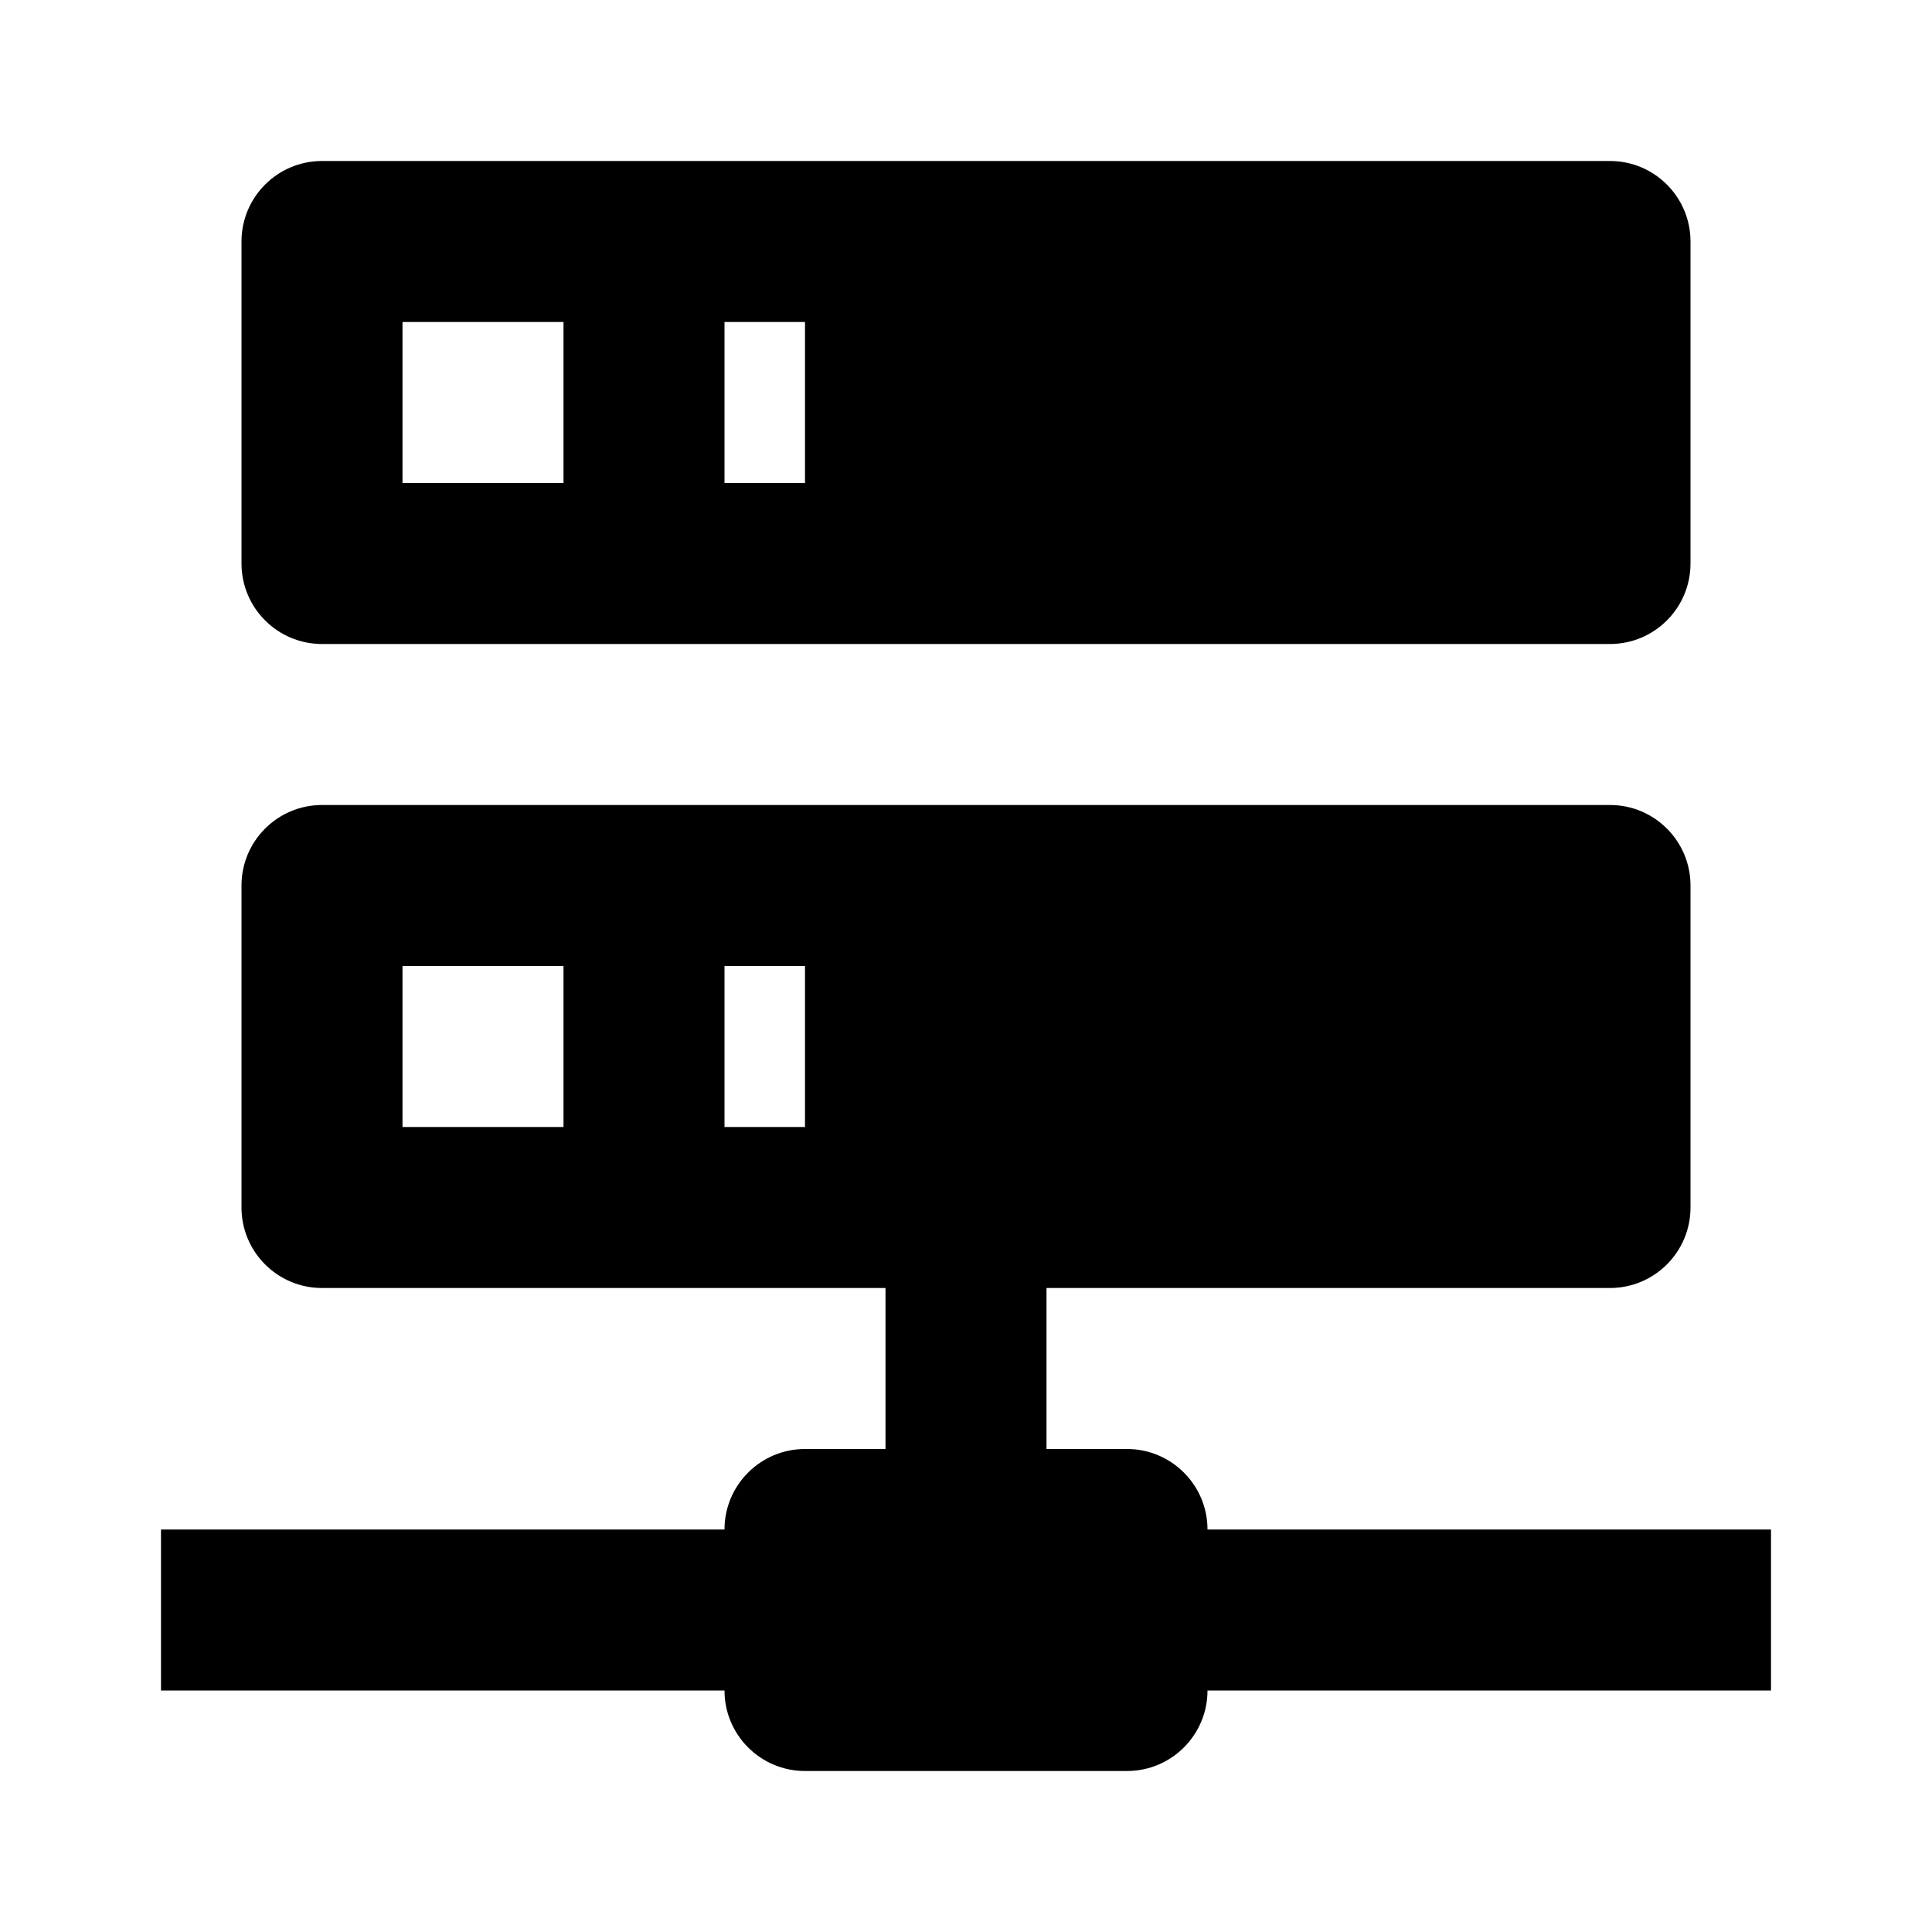
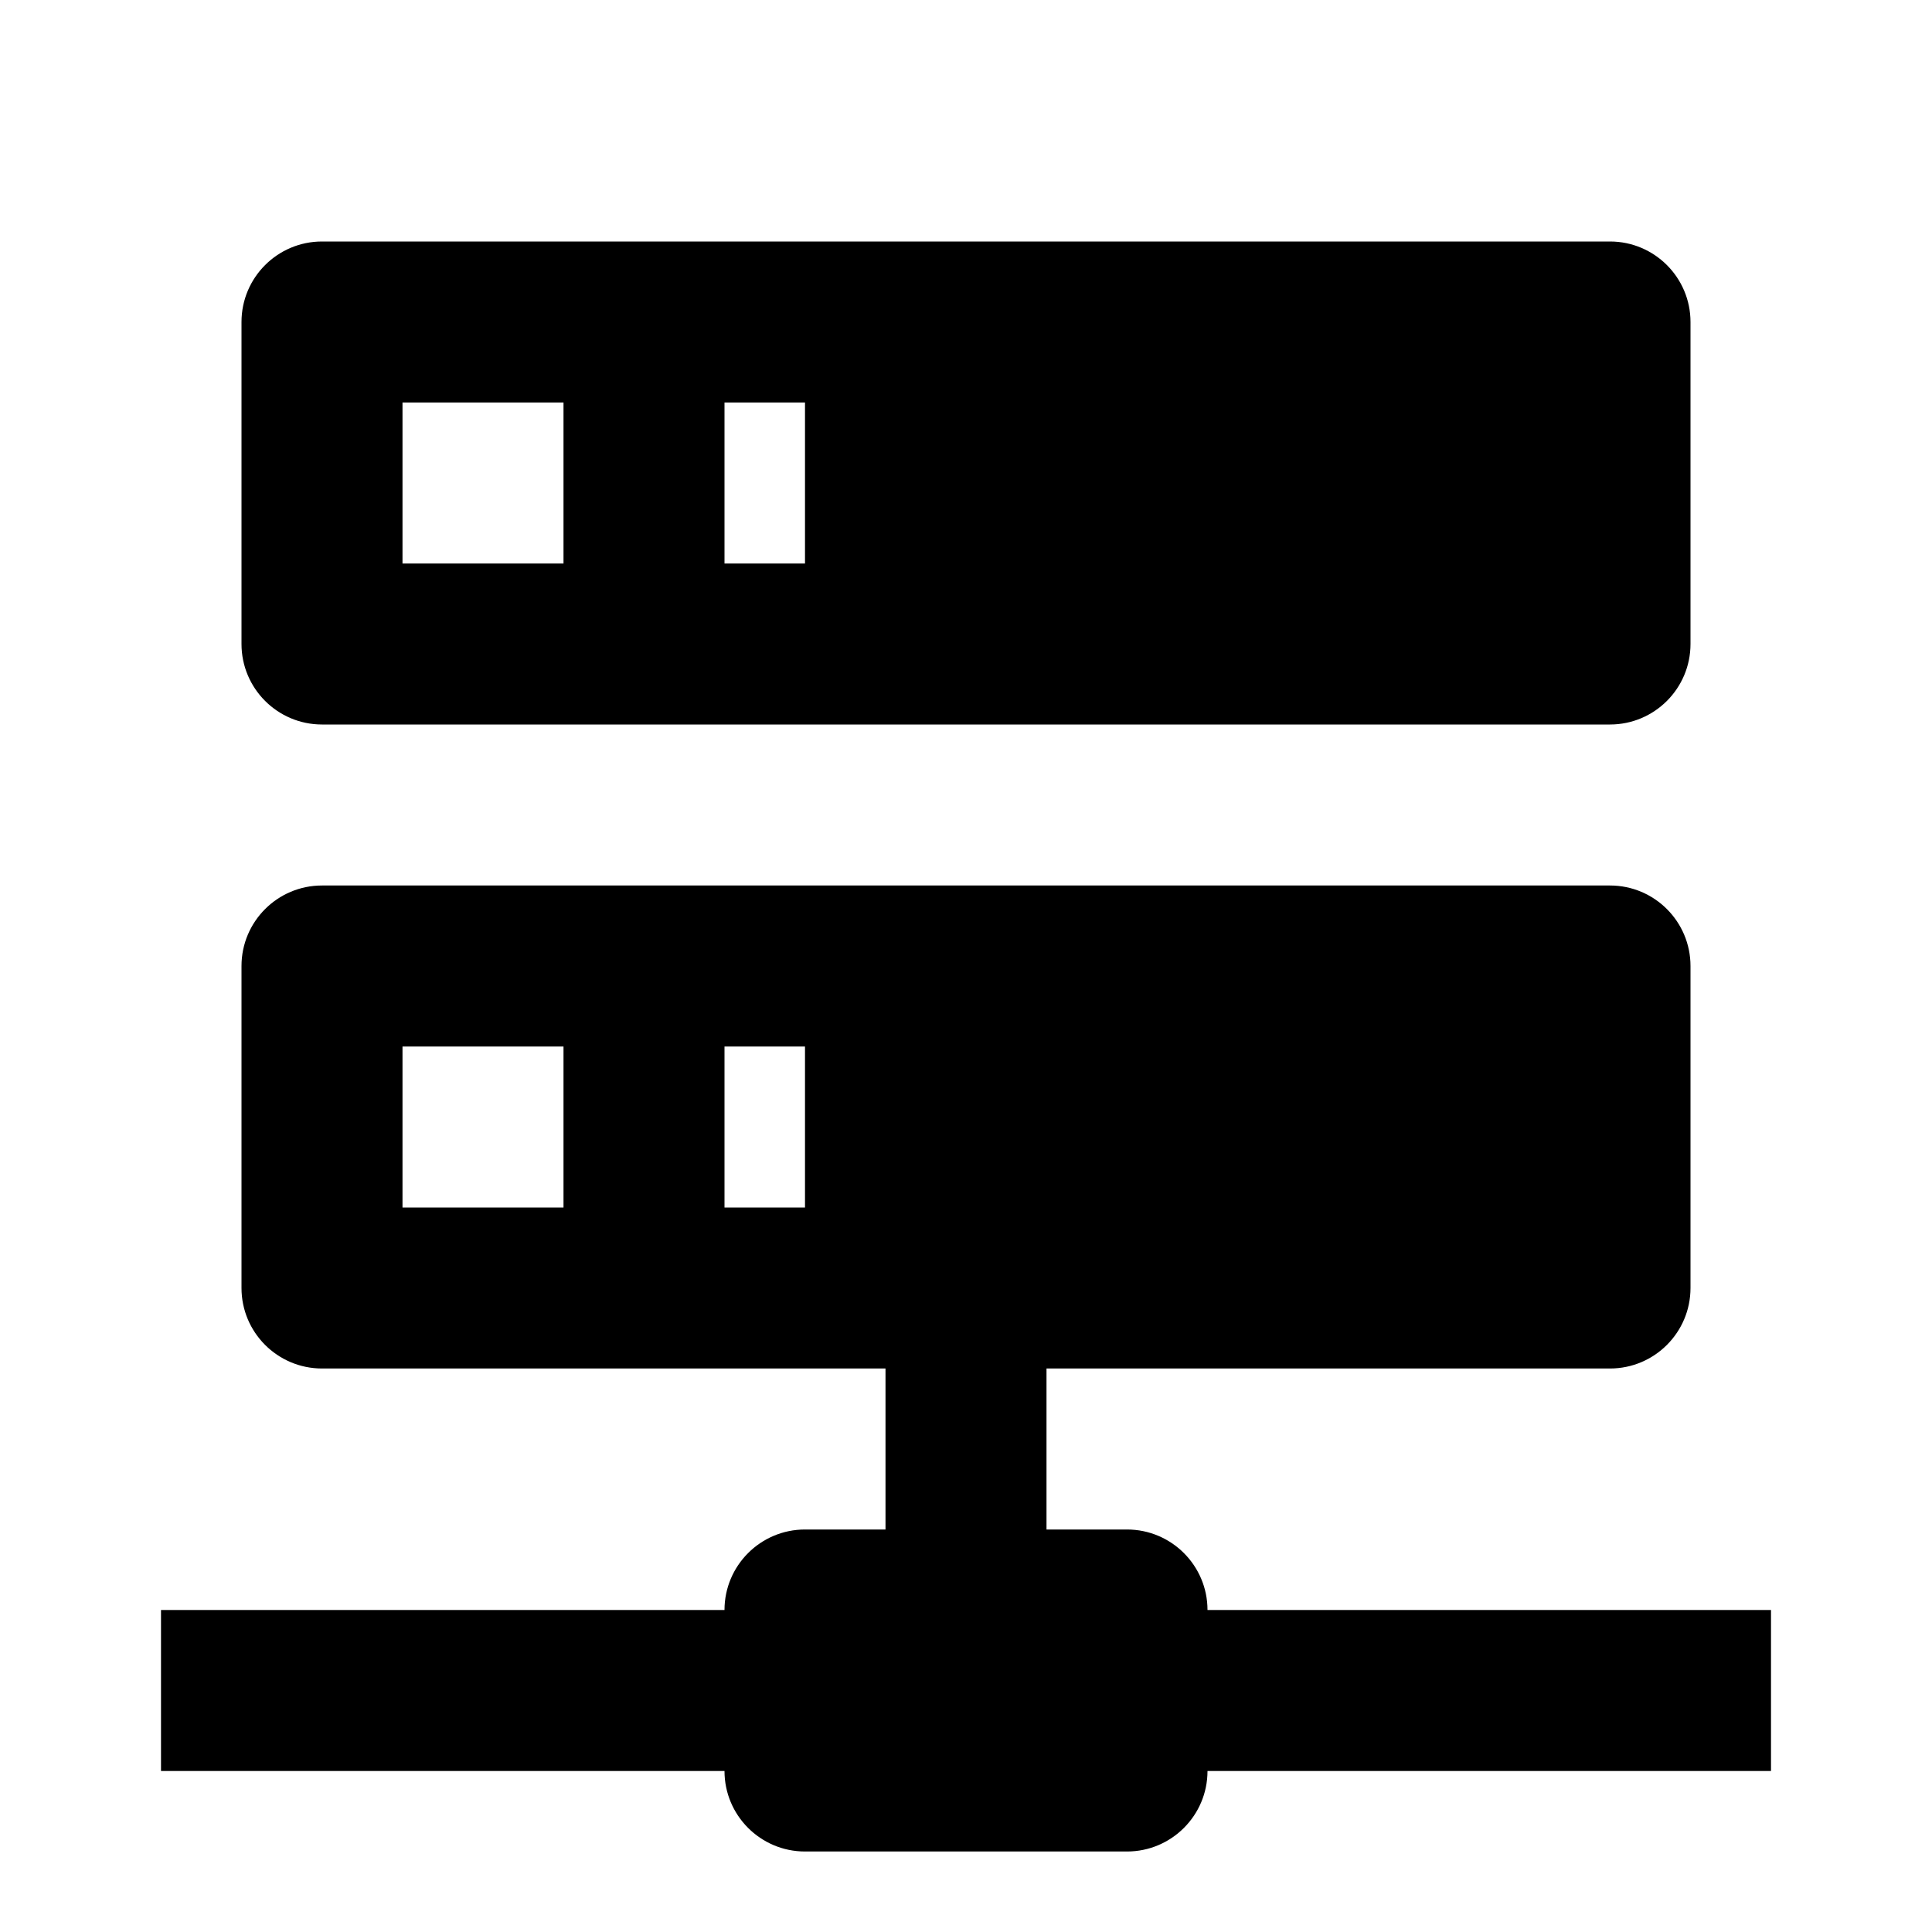
<svg xmlns="http://www.w3.org/2000/svg" version="1.1" baseProfile="full" width="24" height="24" viewBox="0 0 24.00 24.00" enable-background="new 0 0 24.00 24.00" xml:space="preserve">
-   <path fill="#000000" fill-opacity="1" stroke-width="0.2" stroke-linejoin="round" d="M 13,18L 14,18C 14.552,18 15,18.448 15,19L 22,19L 22,21L 15,21C 15,21.552 14.552,22 14,22L 10,22C 9.448,22 9,21.552 9,21L 2,21L 2,19L 9,19C 9,18.448 9.448,18 10,18L 11,18L 11,16L 4,16C 3.448,16 3,15.552 3,15L 3,11C 3,10.448 3.448,10 4,10L 20,10C 20.552,10 21,10.448 21,11L 21,15C 21,15.552 20.552,16 20,16L 13,16L 13,18 Z M 4,2L 20,2C 20.552,2 21,2.448 21,3L 21,7C 21,7.552 20.552,8 20,8L 4,8C 3.448,8 3,7.552 3,7L 3,3C 3,2.448 3.448,2 4,2 Z M 9,6L 10,6L 10,4L 9,4L 9,6 Z M 9,14L 10,14L 10,12L 9,12L 9,14 Z M 5,4L 5,6L 7,6L 7,4L 5,4 Z M 5,12L 5,14L 7,14L 7,12L 5,12 Z " />
+   <path fill="#000000" fill-opacity="1" stroke-width="0.2" stroke-linejoin="round" d="M 13,19L 14,19C 14.552,19 15,19.448 15,20L 22,20L 22,22L 15,22C 15,22.552 14.552,23 14,23L 10,23C 9.448,23 9,22.552 9,22L 2,22L 2,20L 9,20C 9,19.448 9.448,19 10,19L 11,19L 11,17L 4,17C 3.448,17 3,16.552 3,16L 3,12C 3,11.448 3.448,11 4,11L 20,11C 20.552,11 21,11.448 21,12L 21,16C 21,16.552 20.552,17 20,17L 13,17L 13,19 Z M 4,3L 20,3C 20.552,3 21,3.448 21,4L 21,8C 21,8.552 20.552,9 20,9L 4,9C 3.448,9 3,8.552 3,8L 3,4C 3,3.448 3.448,3 4,3 Z M 9,7L 10,7L 10,5L 9,5L 9,7 Z M 9,15L 10,15L 10,13L 9,13L 9,15 Z M 5,5L 5,7L 7,7L 7,5L 5,5 Z M 5,13L 5,15L 7,15L 7,13L 5,13 Z " />
</svg>
